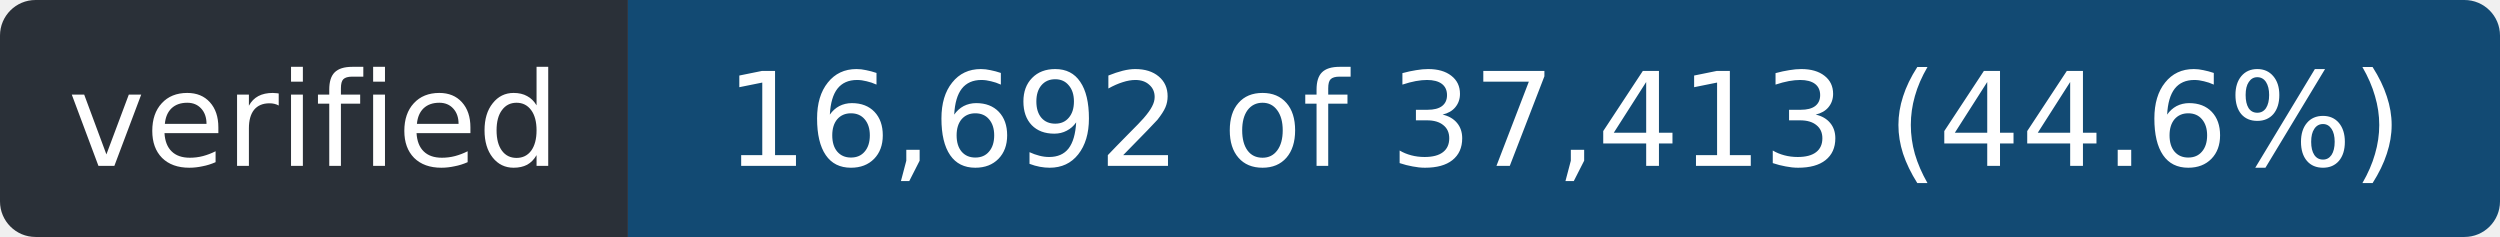
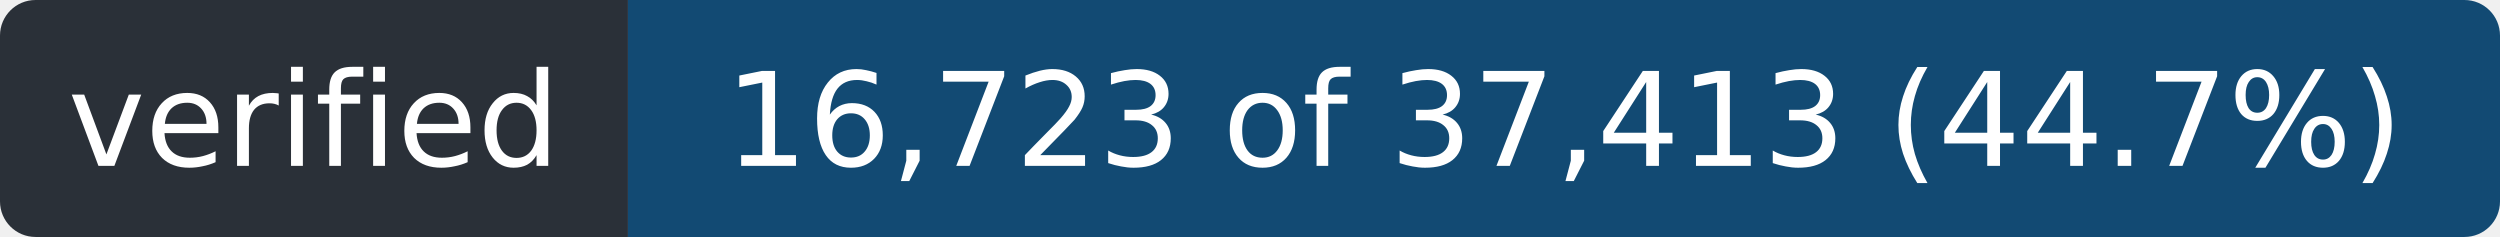
- <svg xmlns="http://www.w3.org/2000/svg" width="211" height="20" role="img" aria-label="verified: 16,692 of 37,413 (44.6%)">
+ <svg xmlns="http://www.w3.org/2000/svg" width="211" height="20" role="img" aria-label="verified: 16,723 of 37,413 (44.7%)">
  <clipPath id="r">
    <rect width="211" height="20" rx="3" />
  </clipPath>
  <g clip-path="url(#r)">
    <rect width="53" height="20" fill="#2a3038" />
    <rect x="53" width="158" height="20" fill="#124a73" />
  </g>
  <g fill="#fff" font-family="Verdana,Geneva,DejaVu Sans,sans-serif" font-size="11" text-anchor="middle">
    <text x="26.5" y="14" textLength="41">verified</text>
-     <text x="132.0" y="14" textLength="146">16,692 of 37,413 (44.6%)</text>
+     <text x="132.0" y="14" textLength="146">16,723 of 37,413 (44.7%)</text>
  </g>
</svg>
